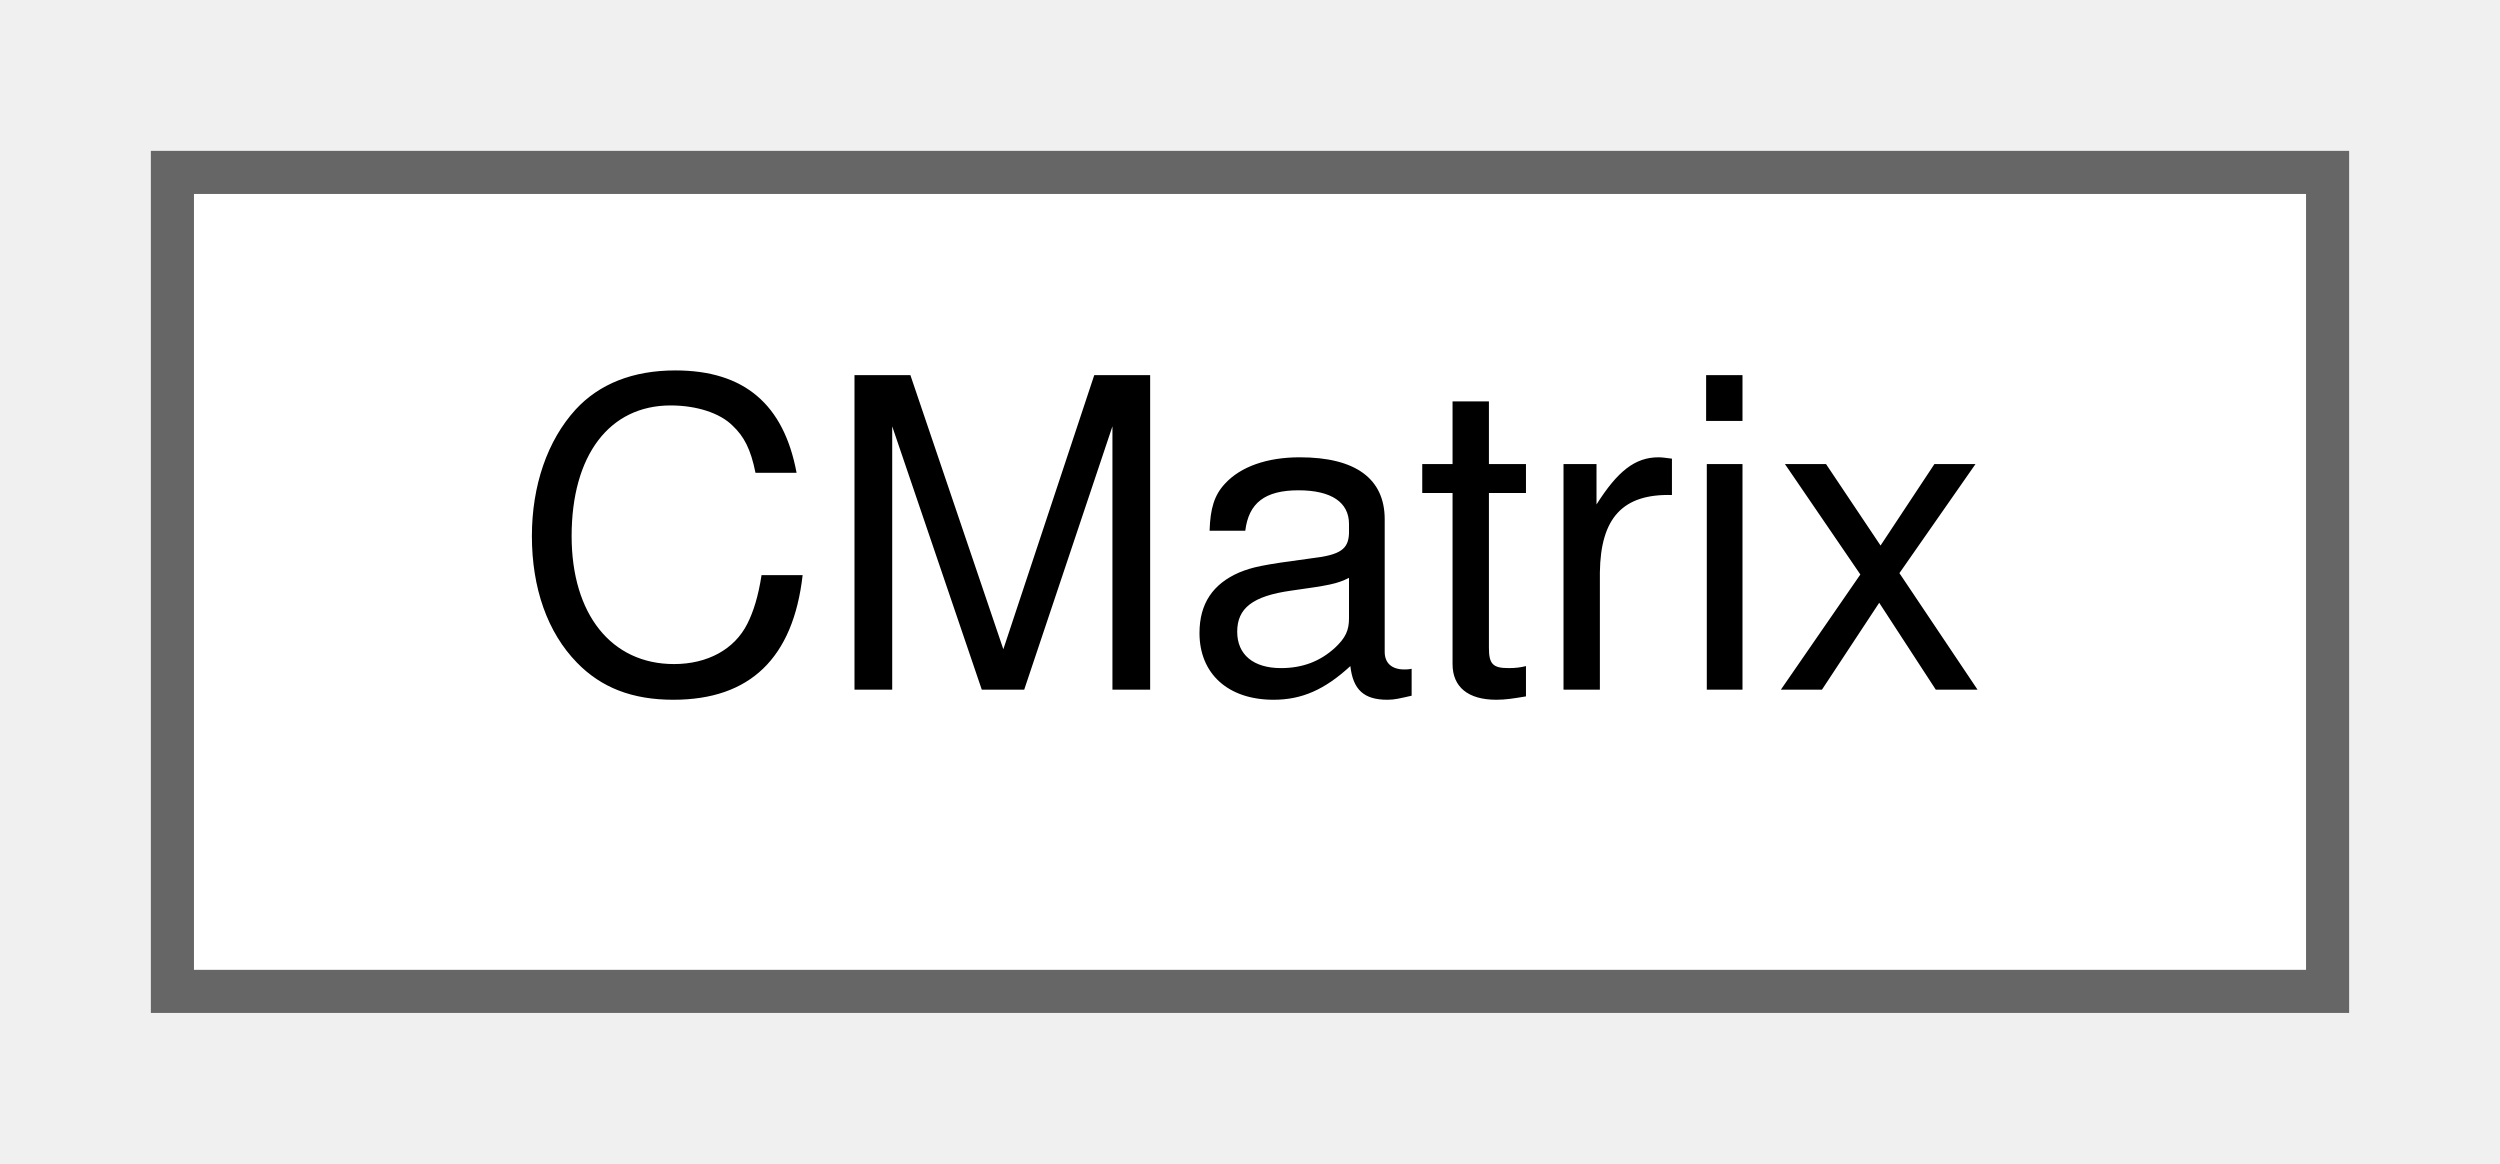
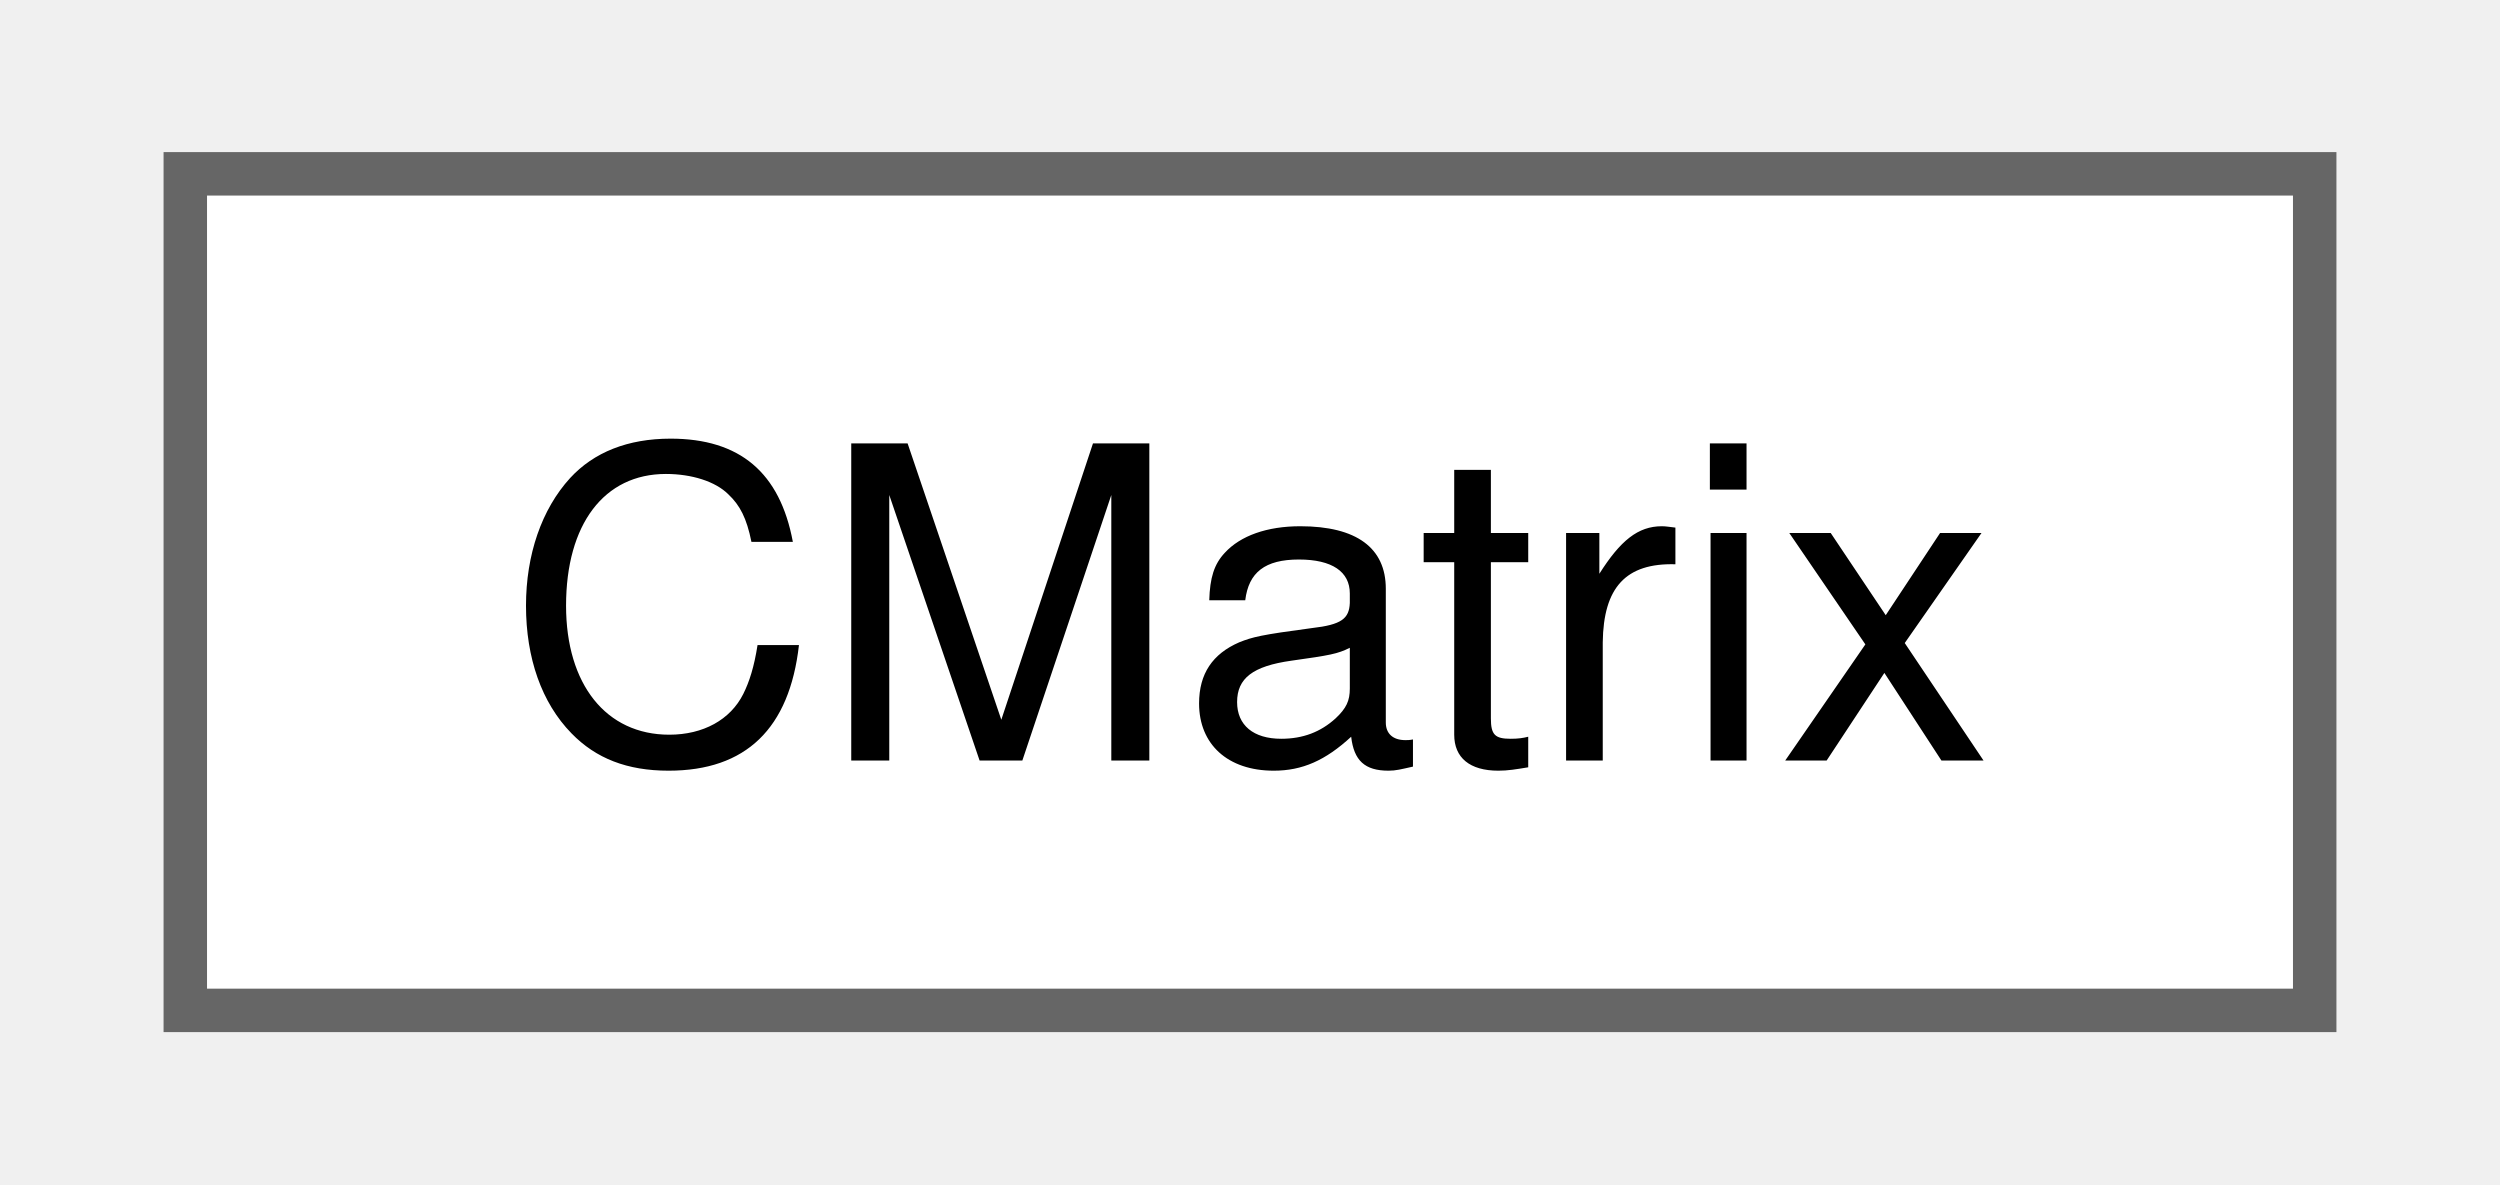
- <svg xmlns="http://www.w3.org/2000/svg" xmlns:xlink="http://www.w3.org/1999/xlink" width="58pt" height="27pt" viewBox="0.00 0.00 58.00 27.00">
-   <g id="graph0" class="graph" transform="scale(1 1) rotate(0) translate(4 23)">
-     <g id="node1" class="node">
-       <g id="a_node1">
-         <a xlink:href="a00486.xhtml" target="_top" xlink:title="class with static functions for matrix operations, works with both float and double (functionality on...">
-           <polygon fill="white" stroke="#666666" points="50,-19 0,-19 0,0 50,0 50,-19" />
-           <text text-anchor="middle" x="25" y="-7" font-family="Helvetica,sans-Serif" font-size="10.00">CMatrix</text>
+ <svg xmlns="http://www.w3.org/2000/svg" xmlns:xlink="http://www.w3.org/1999/xlink" width="57pt" height="27pt" viewBox="0.00 0.00 57.00 27.25">
+   <g id="graph0" class="graph" transform="scale(1 1) rotate(0) translate(4 23.25)">
+     <g id="Node000000" class="node">
+       <g id="a_Node000000">
+         <a xlink:href="a00489.xhtml" target="_top" xlink:title="class with static functions for matrix operations, works with both float and double (functionality on...">
+           <polygon fill="white" stroke="#666666" points="49,-19.25 0,-19.25 0,0 49,0 49,-19.25" />
+           <text text-anchor="middle" x="24.5" y="-5.75" font-family="Helvetica,sans-Serif" font-size="10.00">CMatrix</text>
        </a>
      </g>
    </g>
  </g>
</svg>
